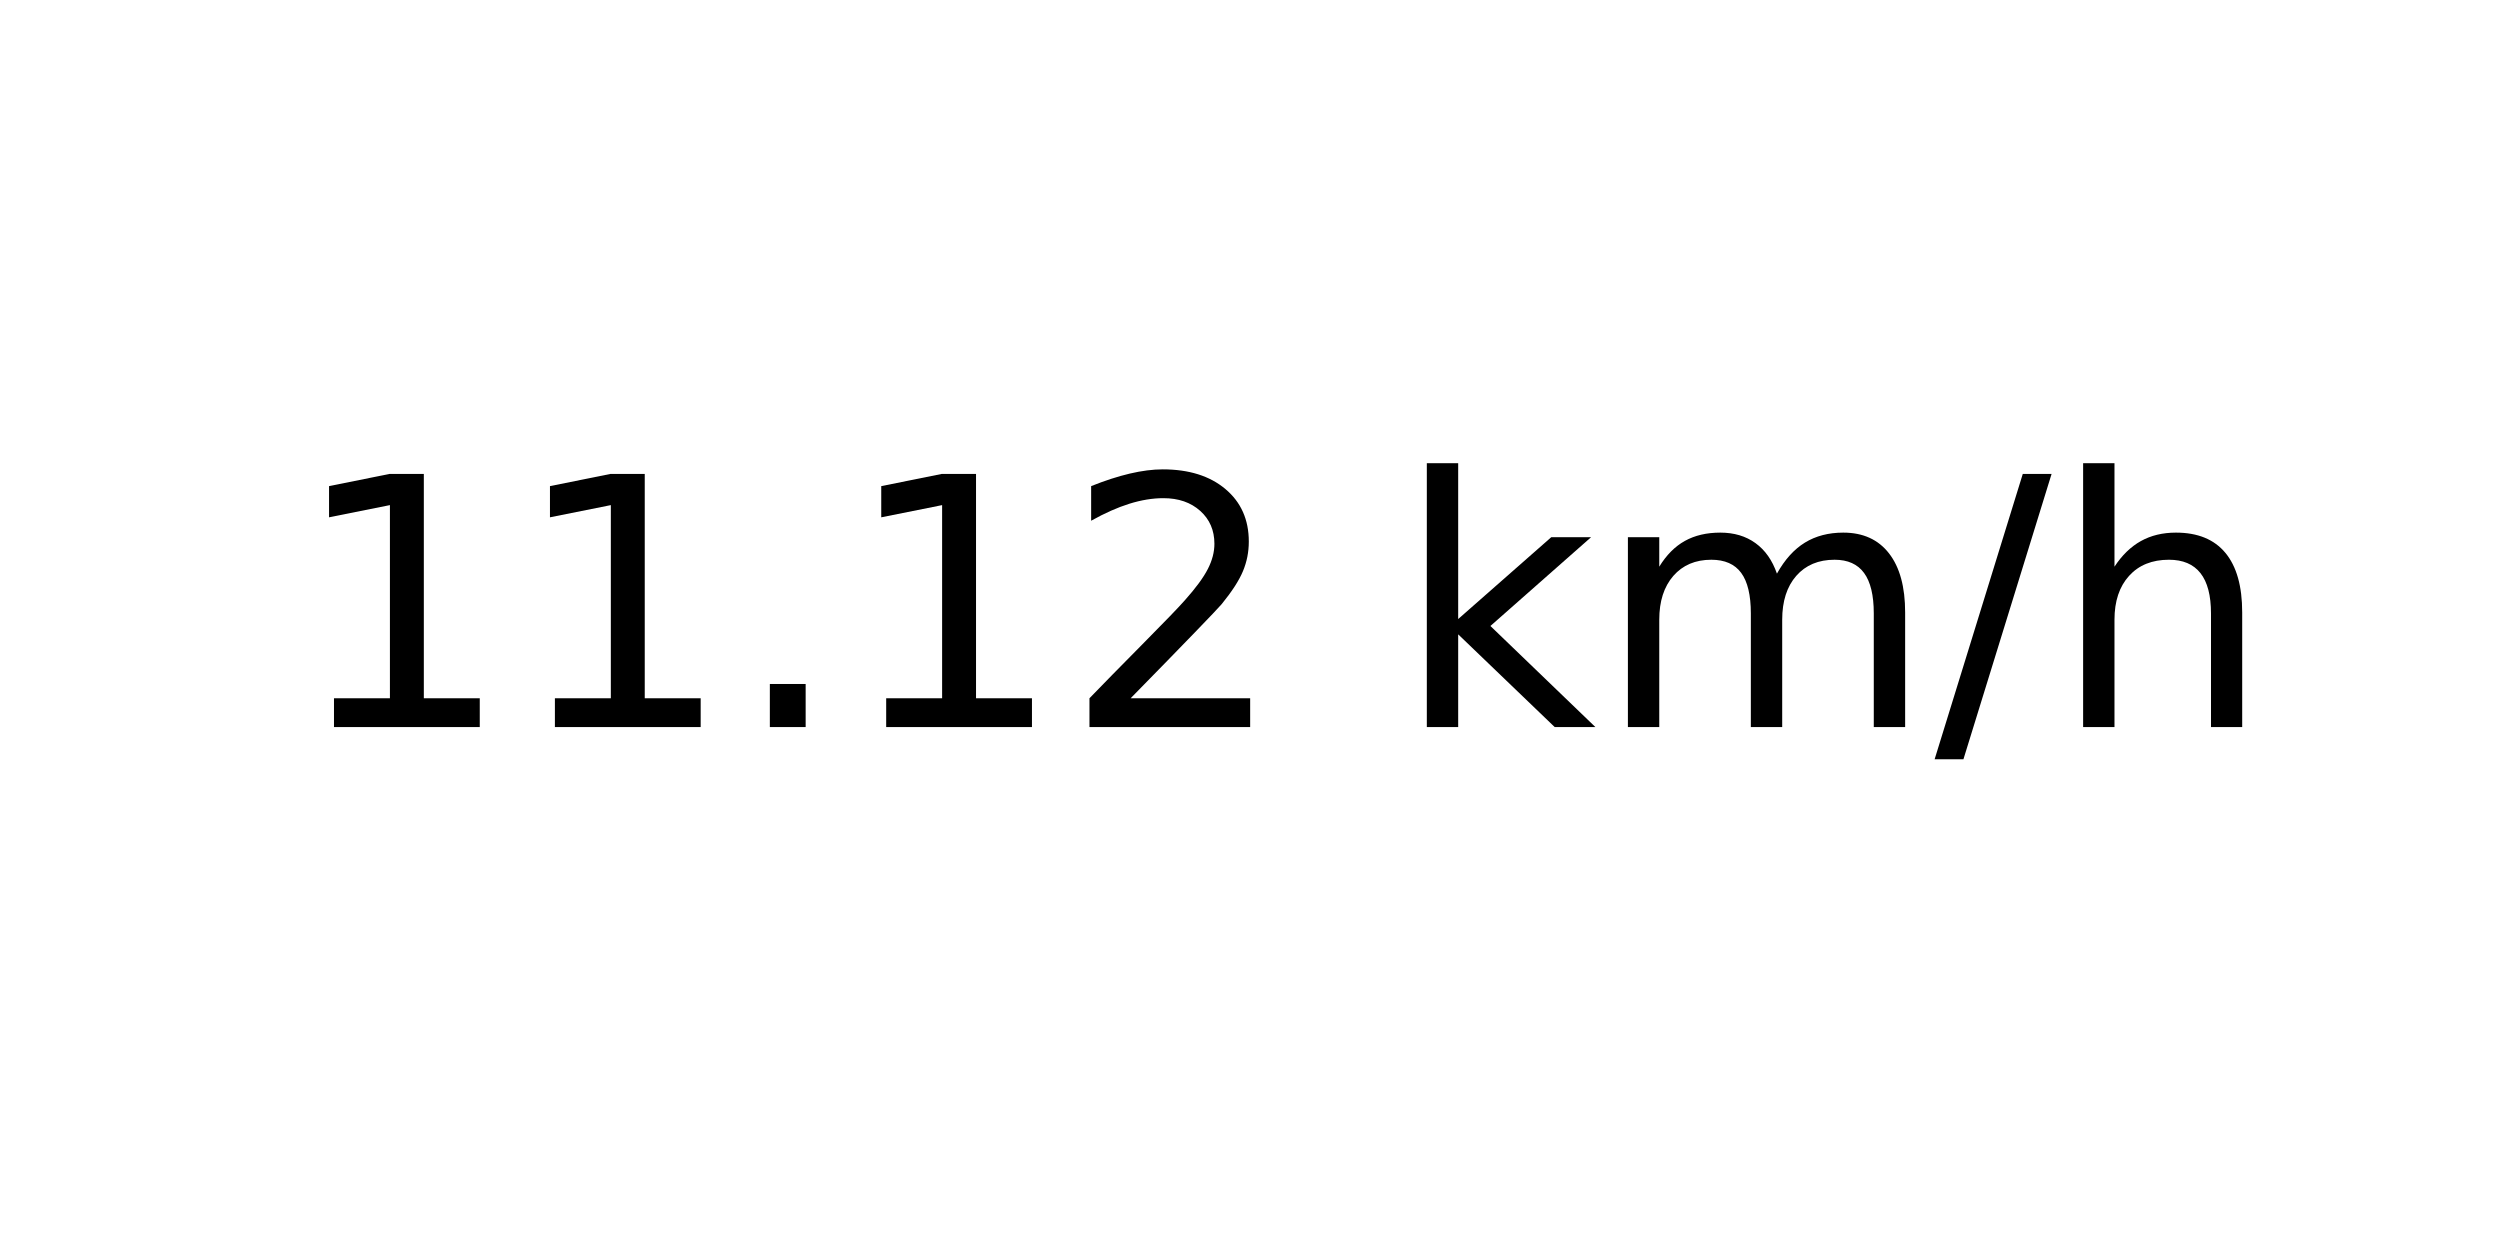
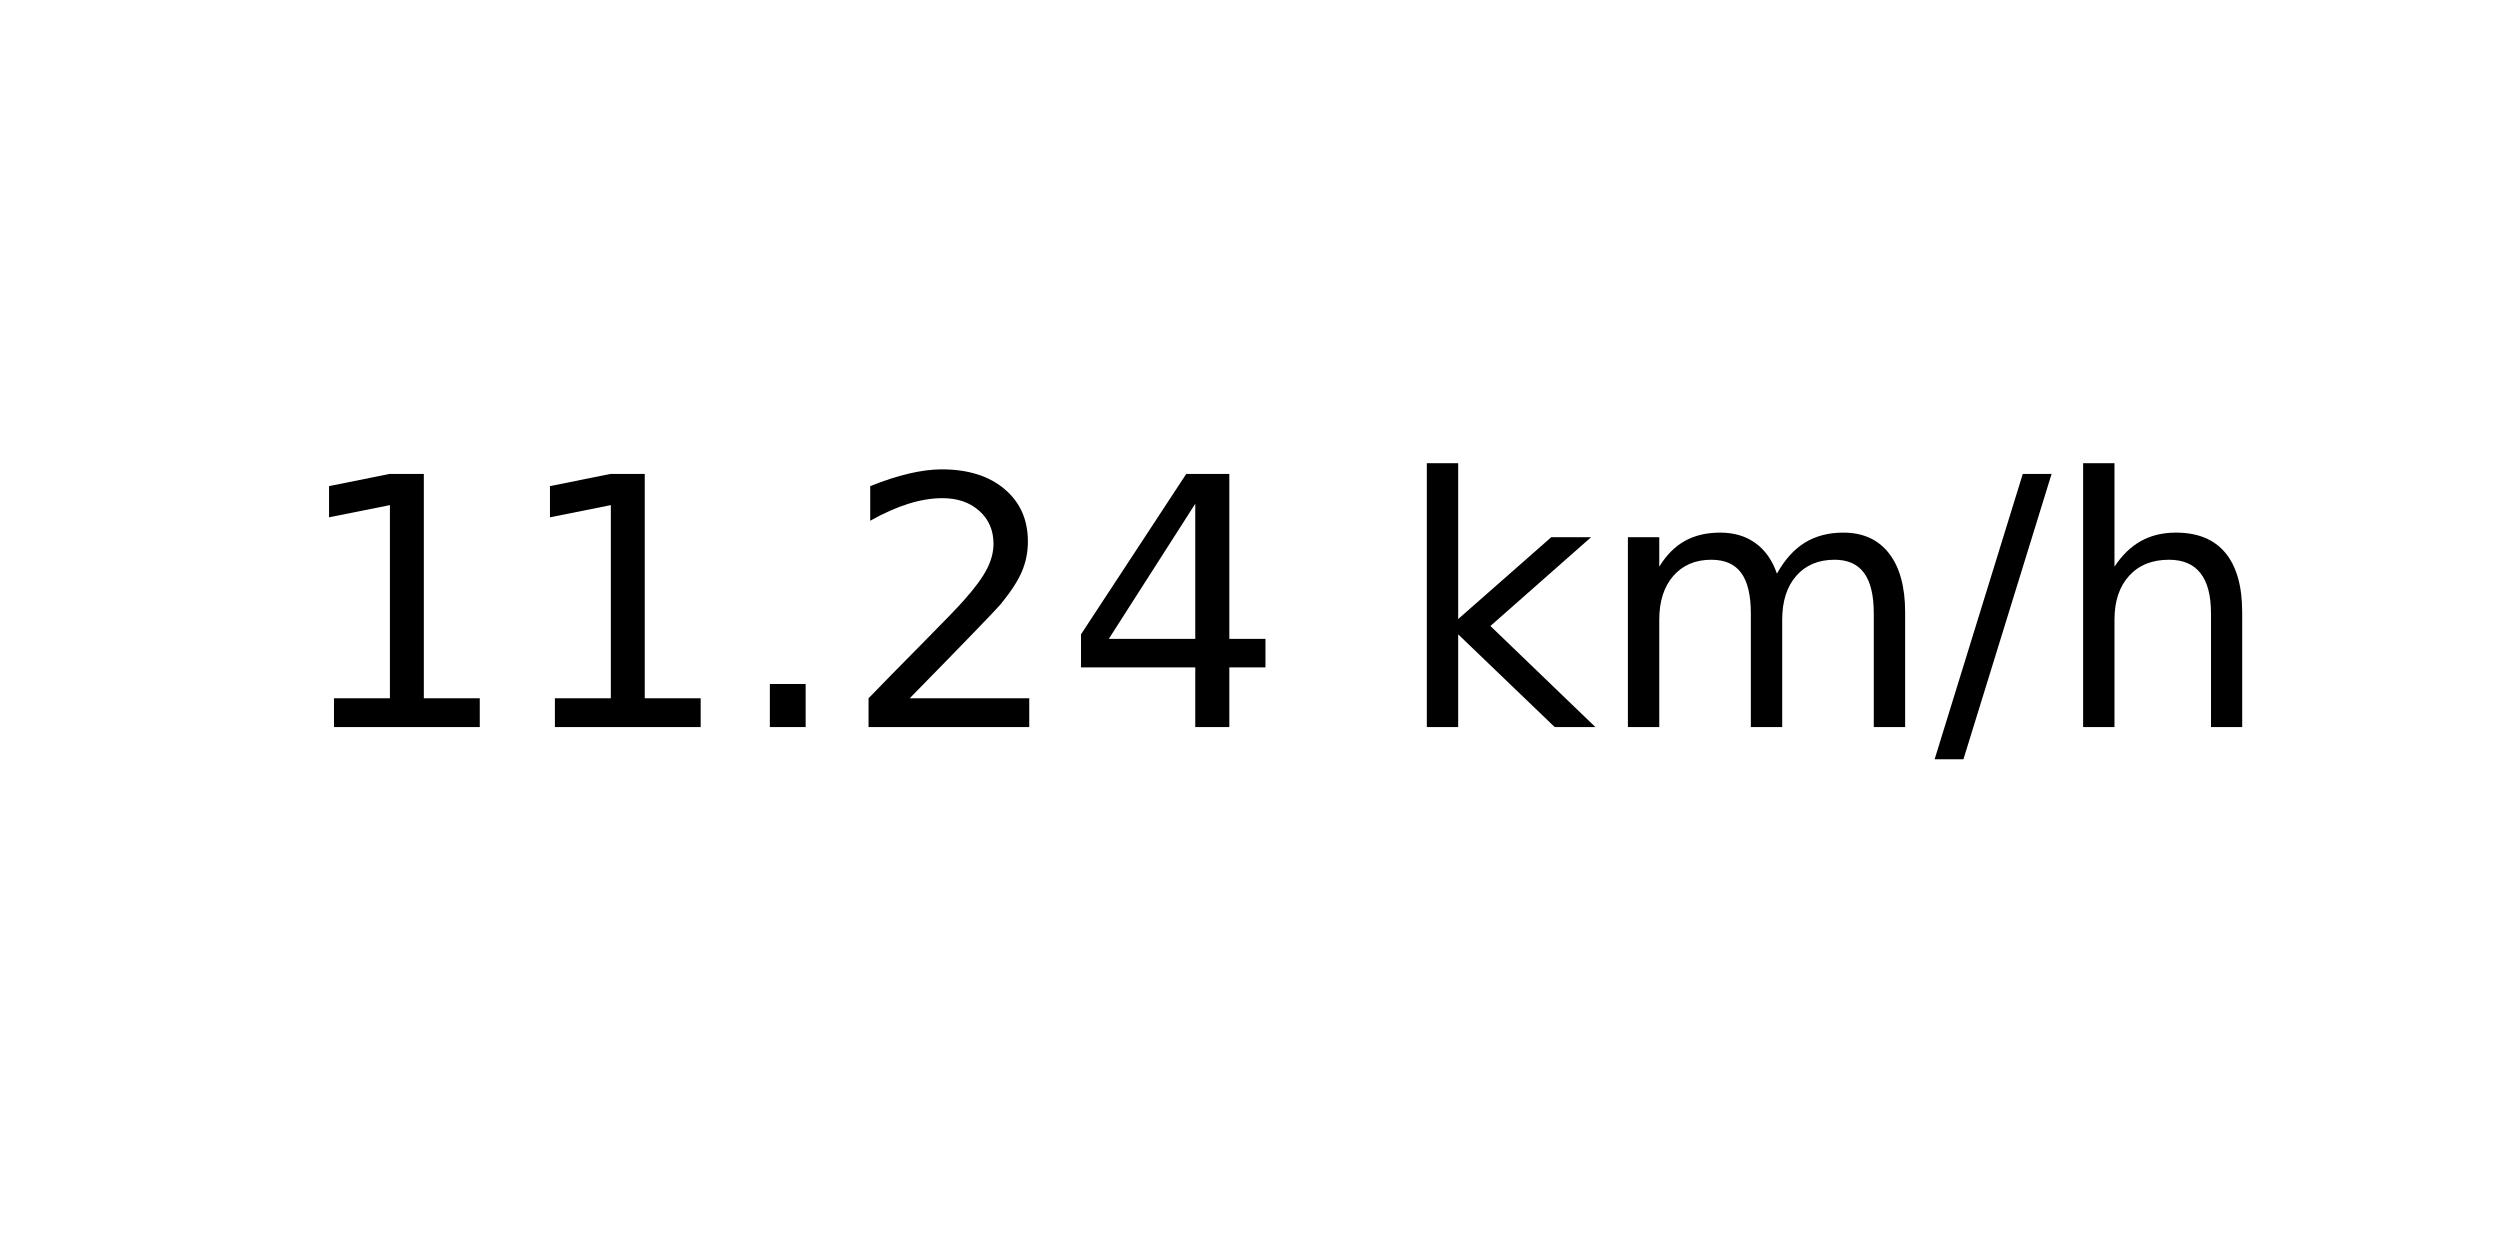
<svg xmlns="http://www.w3.org/2000/svg" xmlns:xlink="http://www.w3.org/1999/xlink" width="72pt" height="36pt" viewBox="0 0 72 36" version="1.1">
  <defs>
    <style type="text/css">*{stroke-linejoin: round; stroke-linecap: butt}</style>
  </defs>
  <g id="figure_1">
    <g id="axes_1">
      <g id="text_1">
        <g transform="translate(8.378125 20.93937) scale(0.1 -0.1)">
          <defs>
            <path id="DejaVuSans-31" d="M 794 531  L 1825 531  L 1825 4091  L 703 3866  L 703 4441  L 1819 4666  L 2450 4666  L 2450 531  L 3481 531  L 3481 0  L 794 0  L 794 531  z " transform="scale(0.015625)" />
            <path id="DejaVuSans-2e" d="M 684 794  L 1344 794  L 1344 0  L 684 0  L 684 794  z " transform="scale(0.015625)" />
            <path id="DejaVuSans-32" d="M 1228 531  L 3431 531  L 3431 0  L 469 0  L 469 531  Q 828 903 1448 1529  Q 2069 2156 2228 2338  Q 2531 2678 2651 2914  Q 2772 3150 2772 3378  Q 2772 3750 2511 3984  Q 2250 4219 1831 4219  Q 1534 4219 1204 4116  Q 875 4013 500 3803  L 500 4441  Q 881 4594 1212 4672  Q 1544 4750 1819 4750  Q 2544 4750 2975 4387  Q 3406 4025 3406 3419  Q 3406 3131 3298 2873  Q 3191 2616 2906 2266  Q 2828 2175 2409 1742  Q 1991 1309 1228 531  z " transform="scale(0.015625)" />
+             <path id="DejaVuSans-34" d="M 2419 4116  L 825 1625  L 2419 1625  L 2419 4116  z M 2253 4666  L 3047 4666  L 3047 1625  L 3713 1625  L 3713 1100  L 3047 1100  L 3047 0  L 2419 0  L 2419 1100  L 313 1100  L 313 1709  L 2253 4666  z " transform="scale(0.015625)" />
            <path id="DejaVuSans-20" transform="scale(0.015625)" />
            <path id="DejaVuSans-6b" d="M 581 4863  L 1159 4863  L 1159 1991  L 2875 3500  L 3609 3500  L 1753 1863  L 3688 0  L 2938 0  L 1159 1709  L 1159 0  L 581 0  L 581 4863  z " transform="scale(0.015625)" />
            <path id="DejaVuSans-6d" d="M 3328 2828  Q 3544 3216 3844 3400  Q 4144 3584 4550 3584  Q 5097 3584 5394 3201  Q 5691 2819 5691 2113  L 5691 0  L 5113 0  L 5113 2094  Q 5113 2597 4934 2840  Q 4756 3084 4391 3084  Q 3944 3084 3684 2787  Q 3425 2491 3425 1978  L 3425 0  L 2847 0  L 2847 2094  Q 2847 2600 2669 2842  Q 2491 3084 2119 3084  Q 1678 3084 1418 2786  Q 1159 2488 1159 1978  L 1159 0  L 581 0  L 581 3500  L 1159 3500  L 1159 2956  Q 1356 3278 1631 3431  Q 1906 3584 2284 3584  Q 2666 3584 2933 3390  Q 3200 3197 3328 2828  z " transform="scale(0.015625)" />
            <path id="DejaVuSans-2f" d="M 1625 4666  L 2156 4666  L 531 -594  L 0 -594  L 1625 4666  z " transform="scale(0.015625)" />
            <path id="DejaVuSans-68" d="M 3513 2113  L 3513 0  L 2938 0  L 2938 2094  Q 2938 2591 2744 2837  Q 2550 3084 2163 3084  Q 1697 3084 1428 2787  Q 1159 2491 1159 1978  L 1159 0  L 581 0  L 581 4863  L 1159 4863  L 1159 2956  Q 1366 3272 1645 3428  Q 1925 3584 2291 3584  Q 2894 3584 3203 3211  Q 3513 2838 3513 2113  z " transform="scale(0.015625)" />
          </defs>
          <use xlink:href="#DejaVuSans-31" />
          <use xlink:href="#DejaVuSans-31" x="63.623" />
          <use xlink:href="#DejaVuSans-2e" x="127.246" />
-           <use xlink:href="#DejaVuSans-31" x="159.033" />
-           <use xlink:href="#DejaVuSans-32" x="222.656" />
+           <use xlink:href="#DejaVuSans-32" x="159.033" />
+           <use xlink:href="#DejaVuSans-34" x="222.656" />
          <use xlink:href="#DejaVuSans-20" x="286.279" />
          <use xlink:href="#DejaVuSans-6b" x="318.066" />
          <use xlink:href="#DejaVuSans-6d" x="375.977" />
          <use xlink:href="#DejaVuSans-2f" x="473.389" />
          <use xlink:href="#DejaVuSans-68" x="507.08" />
        </g>
      </g>
    </g>
  </g>
</svg>
